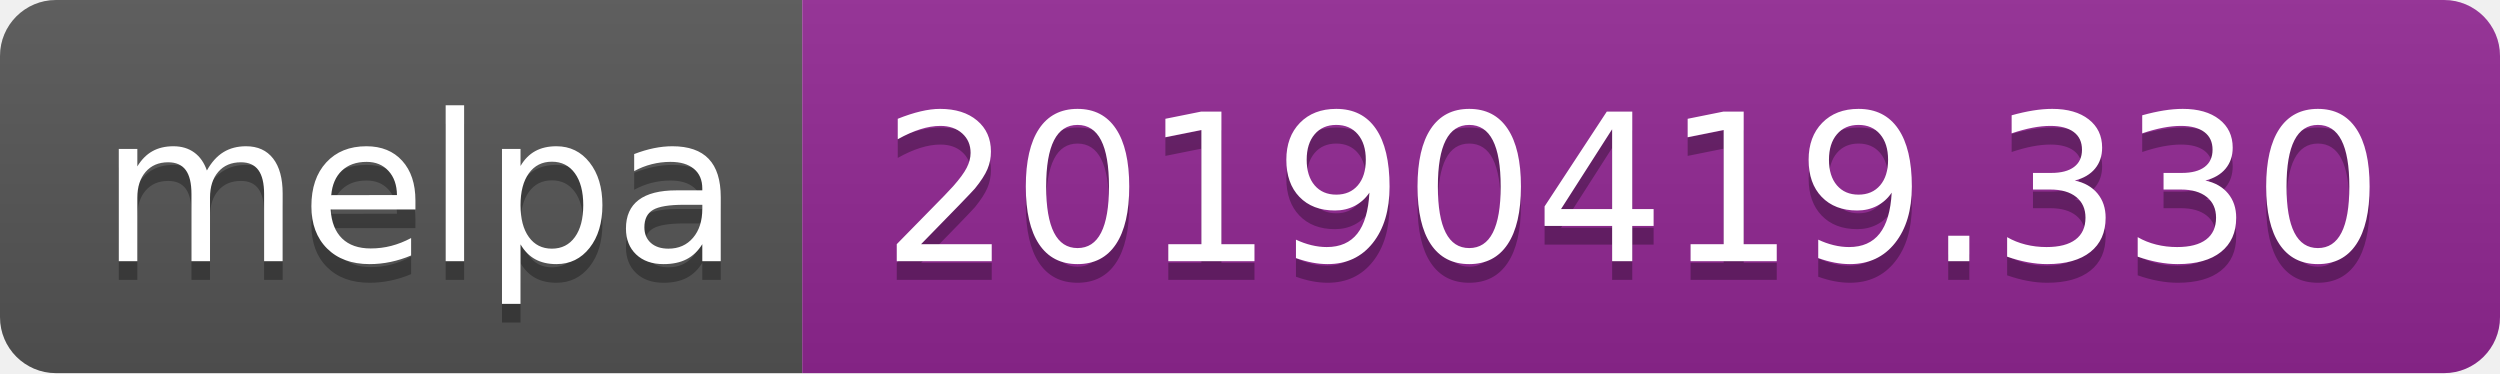
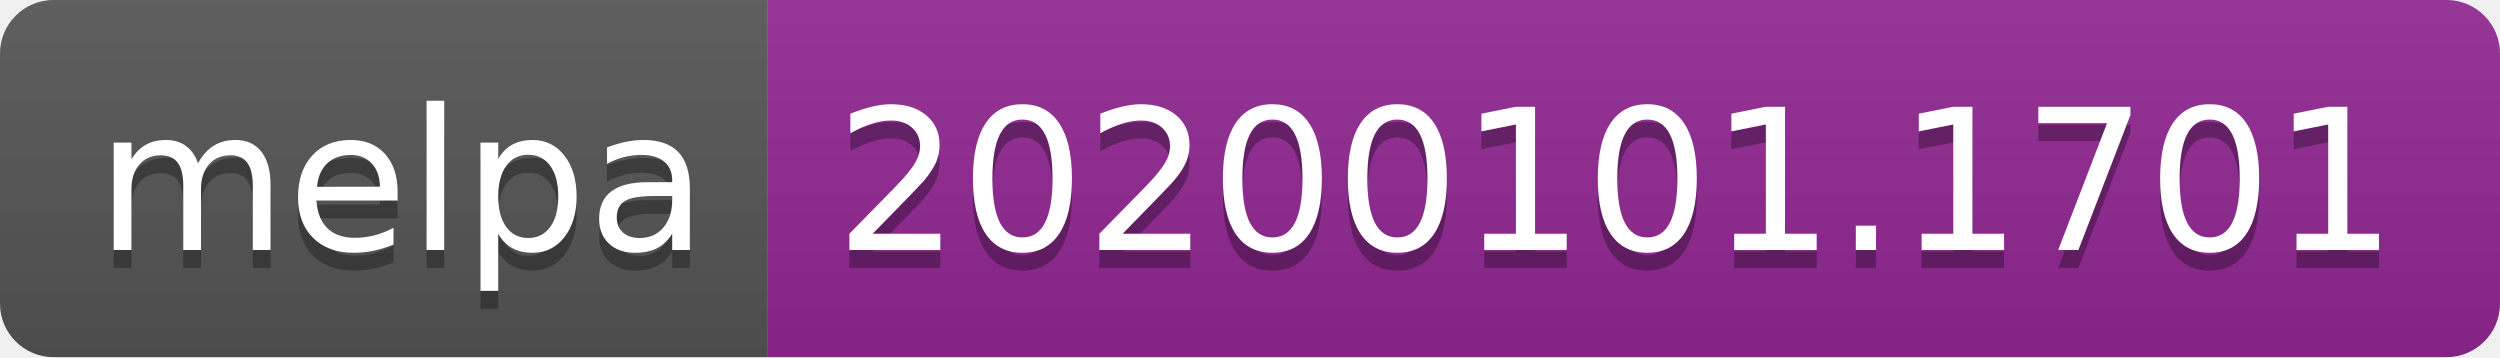
- <svg xmlns="http://www.w3.org/2000/svg" width="134" height="20">
+ <svg xmlns="http://www.w3.org/2000/svg" width="140" height="20">
  <linearGradient id="b" x2="0" y2="100%">
    <stop offset="0" stop-color="#bbb" stop-opacity=".1" />
    <stop offset="1" stop-opacity=".1" />
  </linearGradient>
  <clipPath id="a">
-     <rect width="134" height="20" rx="3" fill="#fff" />
+     <rect width="140" height="20" rx="3" fill="#fff" />
  </clipPath>
  <g clip-path="url(#a)">
    <path fill="#555" d="M0 0h43v20H0z" />
-     <path fill="#922793" d="M43 0h91v20H43z" />
-     <path fill="url(#b)" d="M0 0h134v20H0z" />
+     <path fill="#922793" d="M43 0h97v20H43z" />
+     <path fill="url(#b)" d="M0 0h140v20H0z" />
  </g>
  <g fill="#fff" text-anchor="middle" font-family="DejaVu Sans,Verdana,Geneva,sans-serif" font-size="110">
    <text x="225" y="150" fill="#010101" fill-opacity=".3" transform="scale(.1)" textLength="330">melpa</text>
    <text x="225" y="140" transform="scale(.1)" textLength="330">melpa</text>
-     <text x="875" y="150" fill="#010101" fill-opacity=".3" transform="scale(.1)" textLength="810">20190419.330</text>
-     <text x="875" y="140" transform="scale(.1)" textLength="810">20190419.330</text>
+     <text x="905" y="150" fill="#010101" fill-opacity=".3" transform="scale(.1)" textLength="870">20200101.1701</text>
+     <text x="905" y="140" transform="scale(.1)" textLength="870">20200101.1701</text>
  </g>
</svg>
